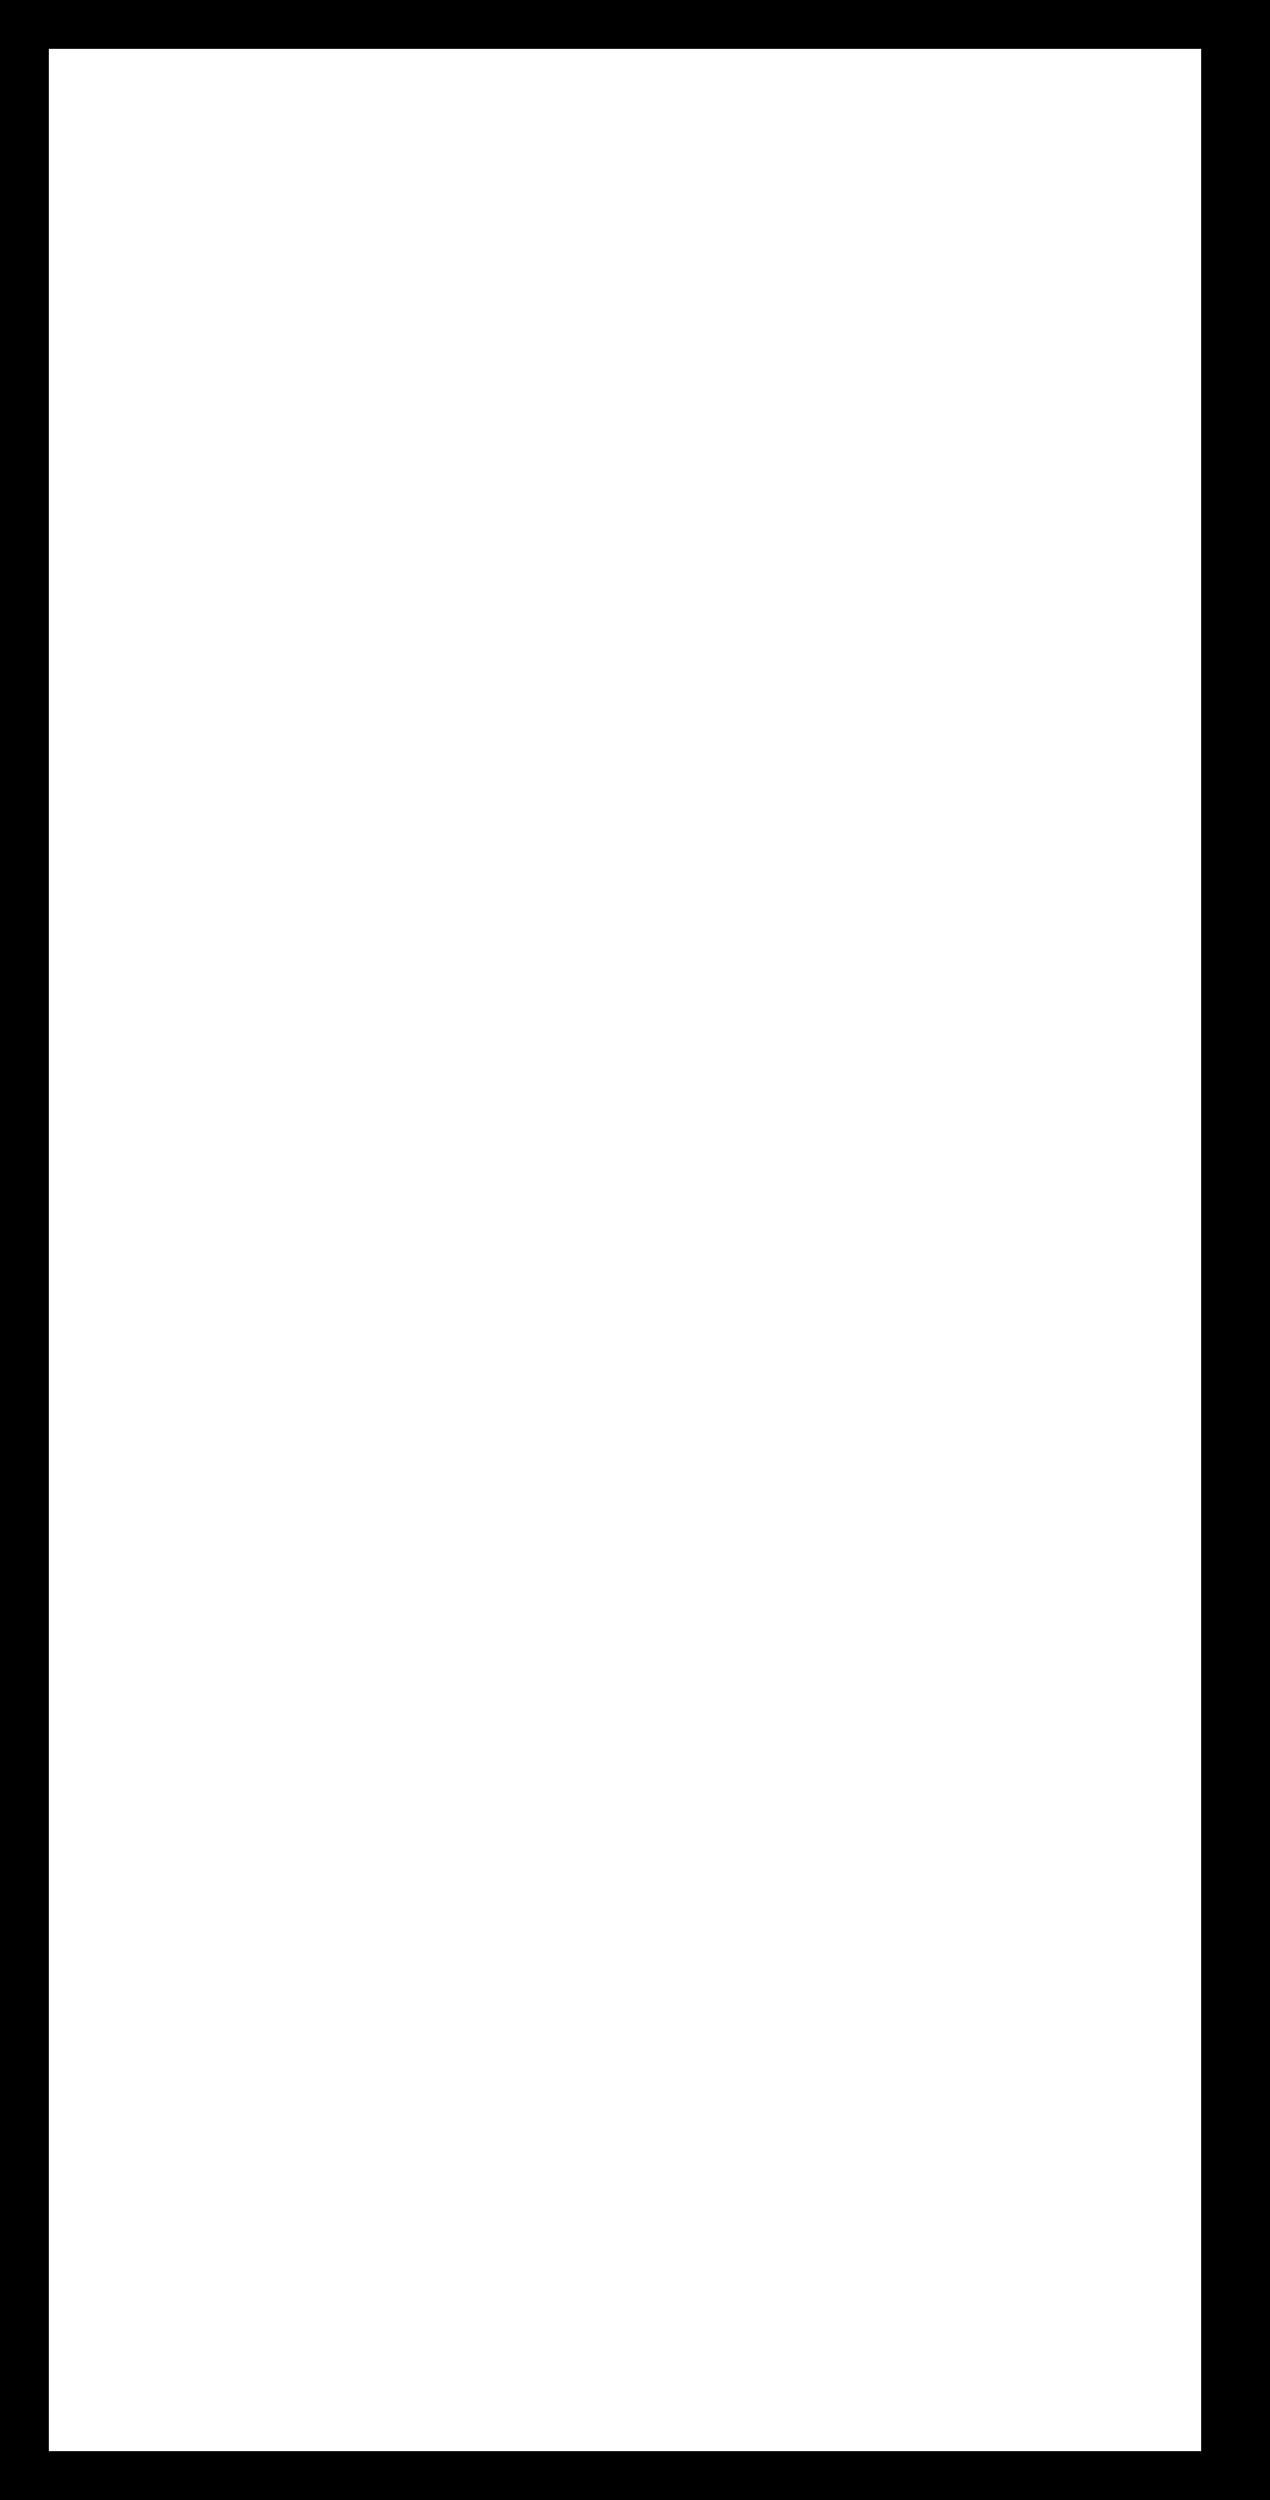
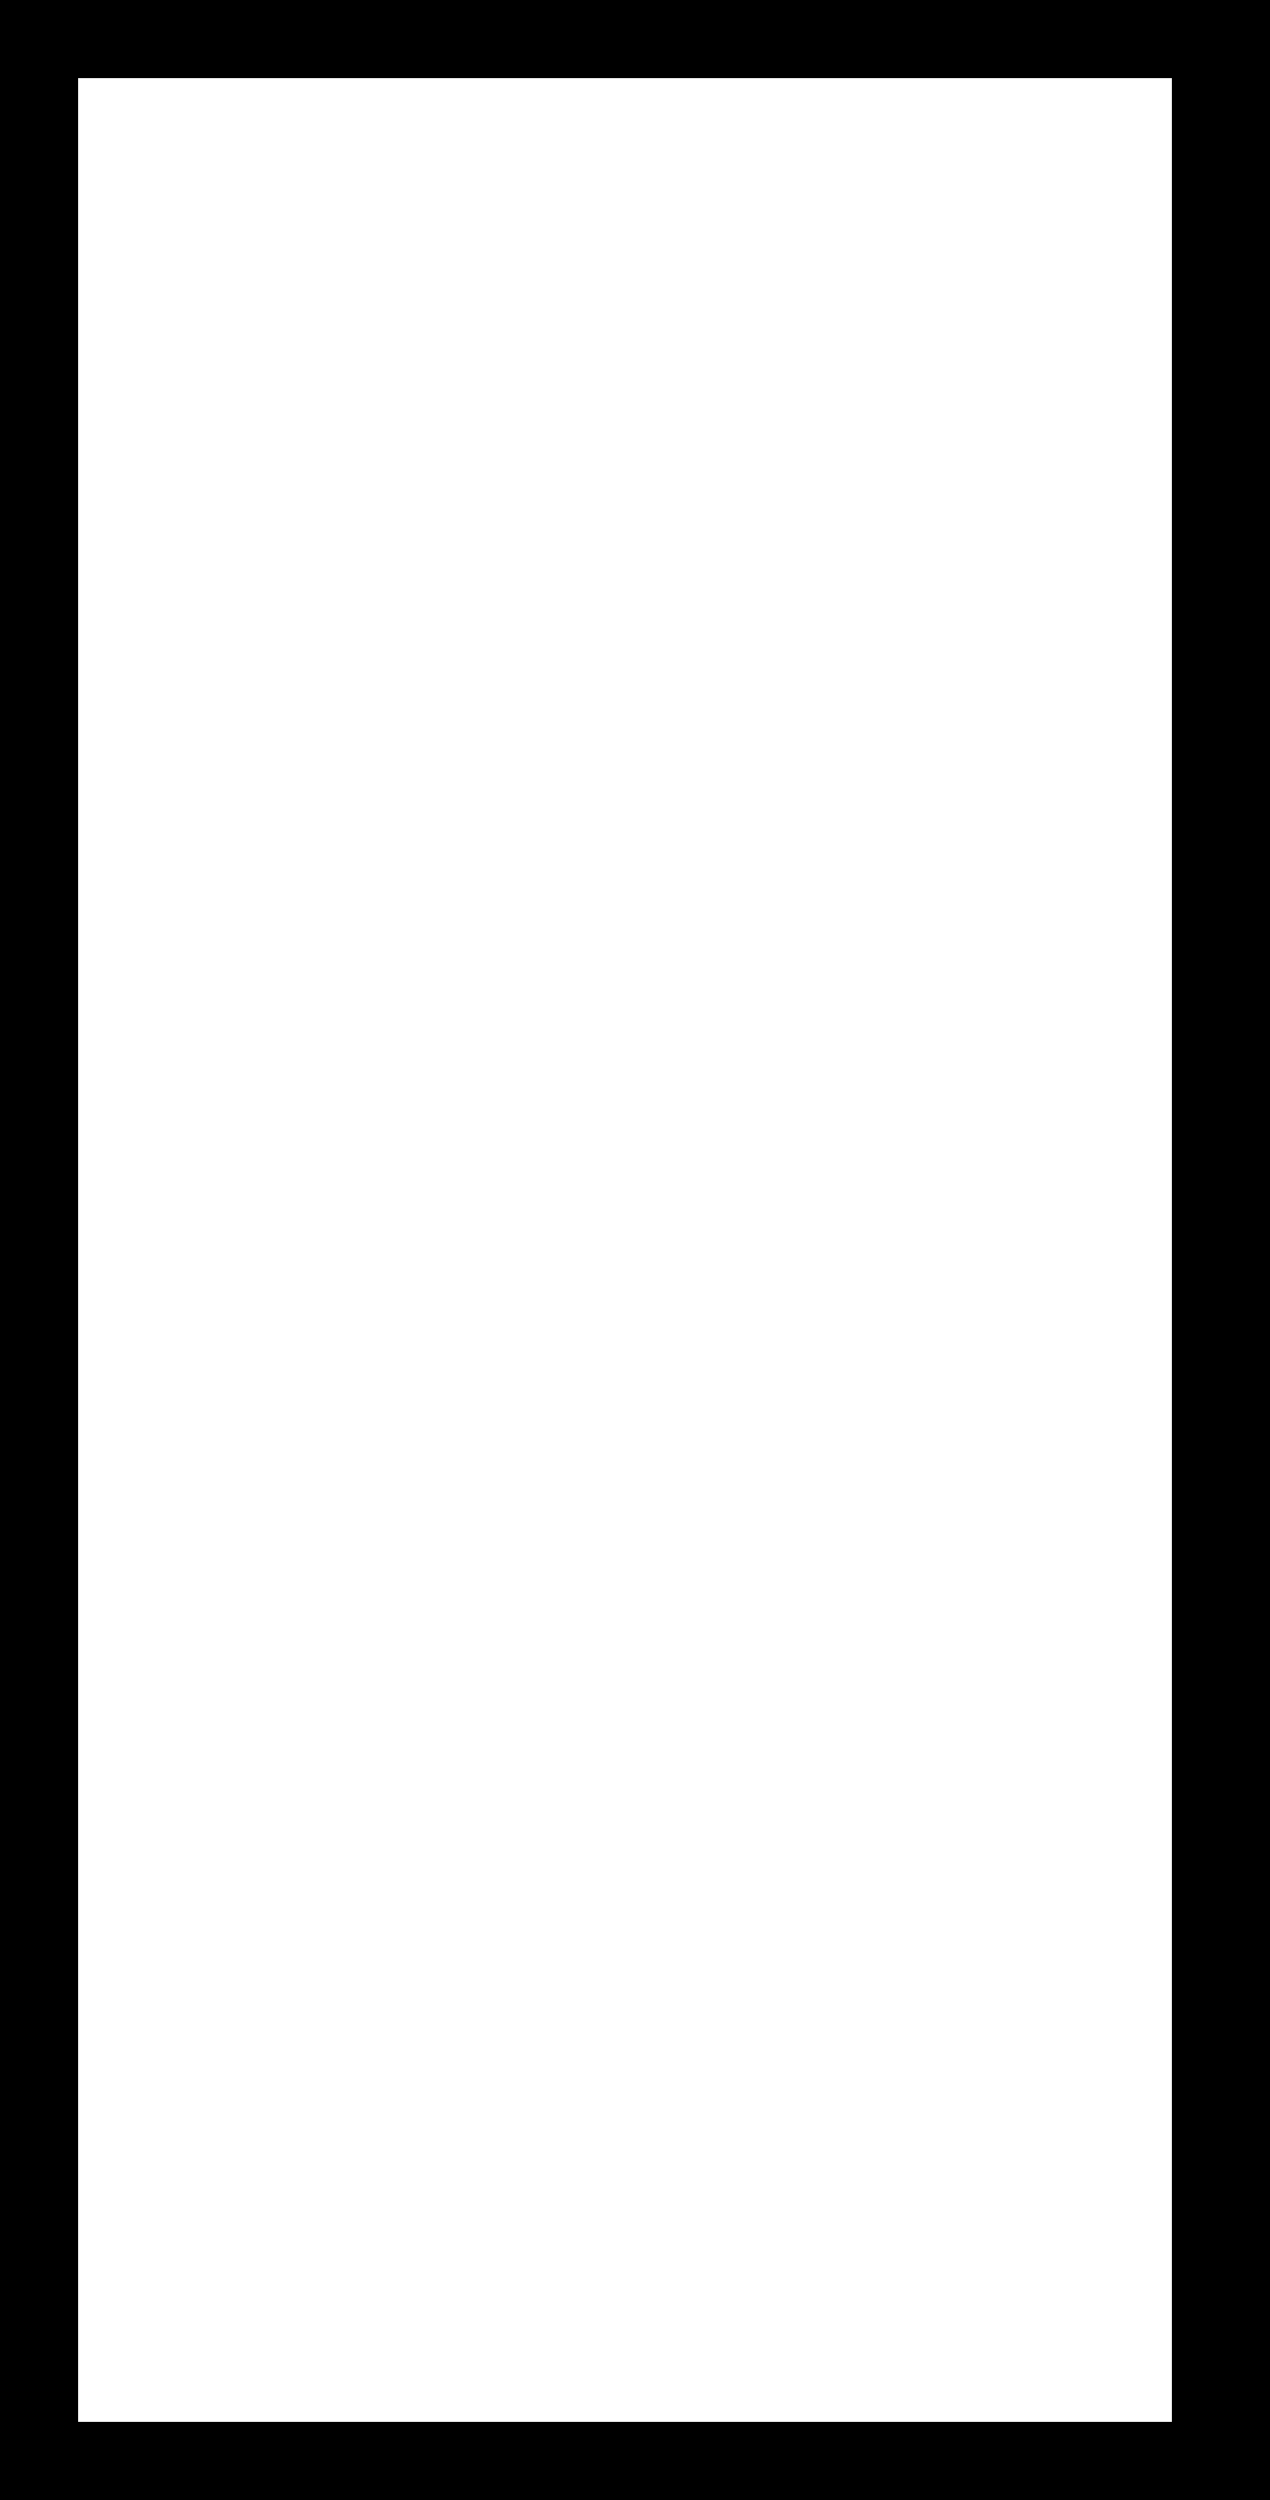
<svg width="65" height="128">
-   <rect width="64" height="128" fill="white" stroke-width="5" stroke="black" />
+   <rect width="64" height="128" fill="white" stroke-width="8" stroke="black" />
</svg>
